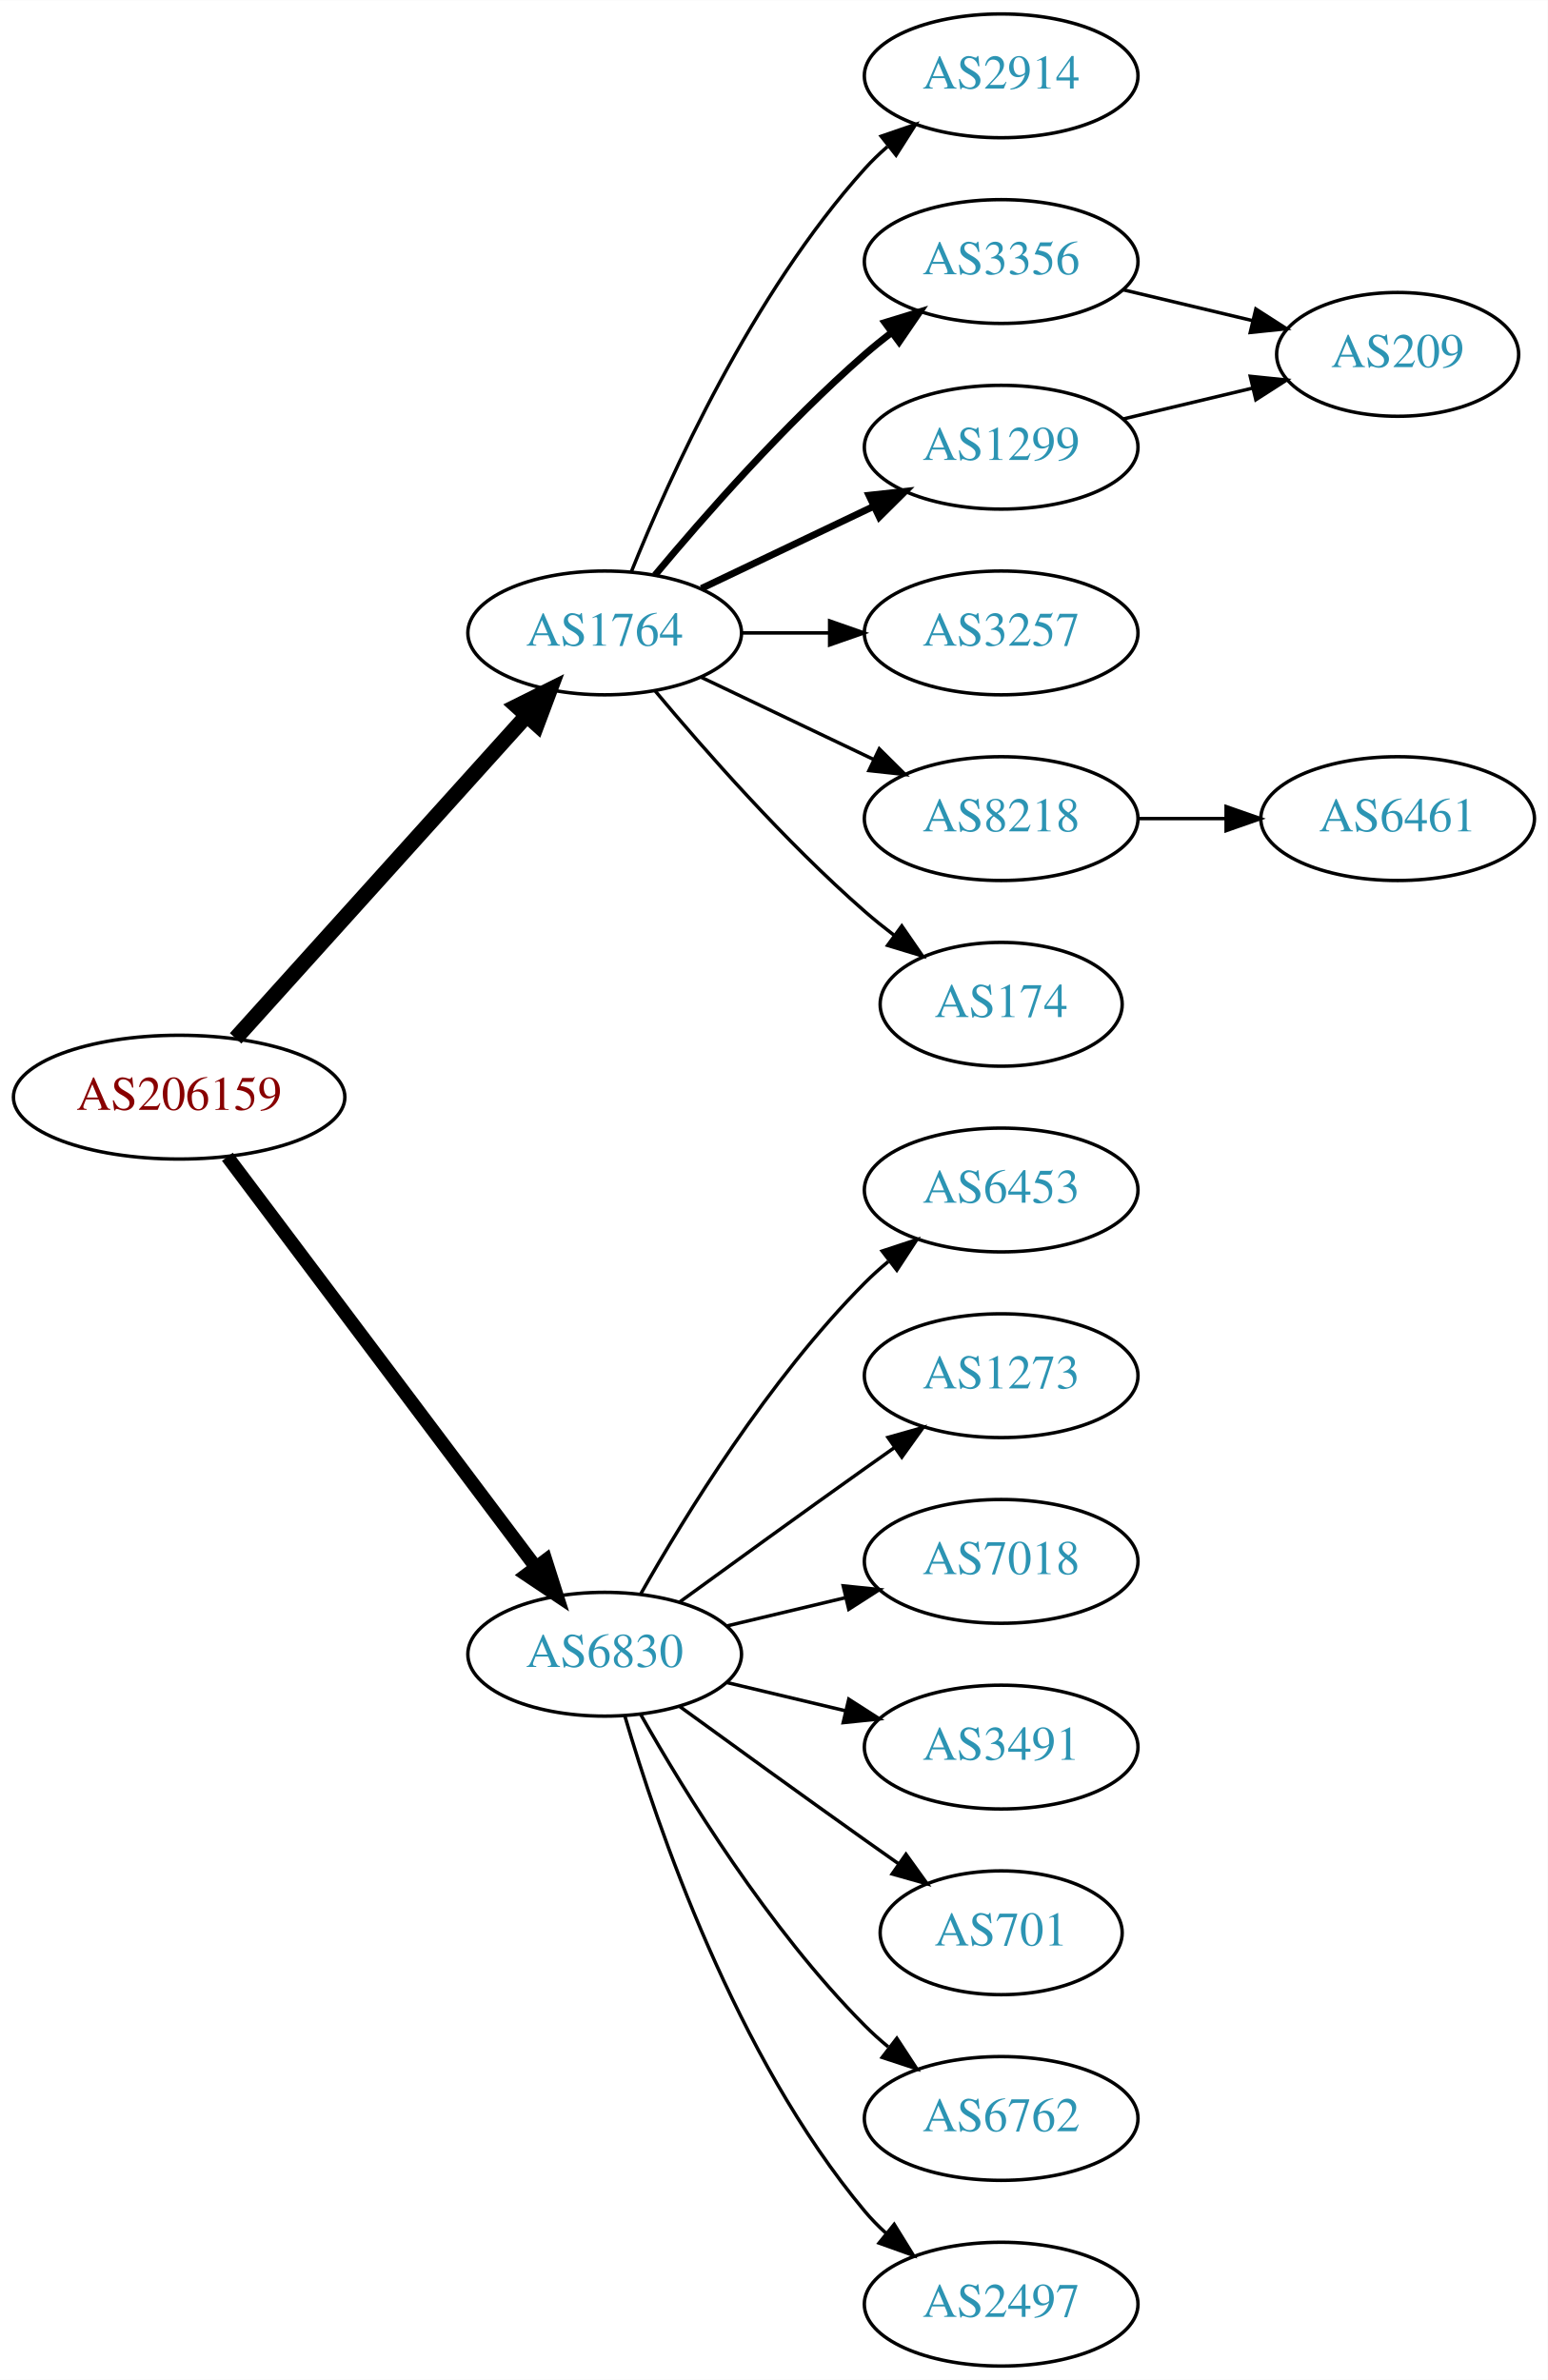
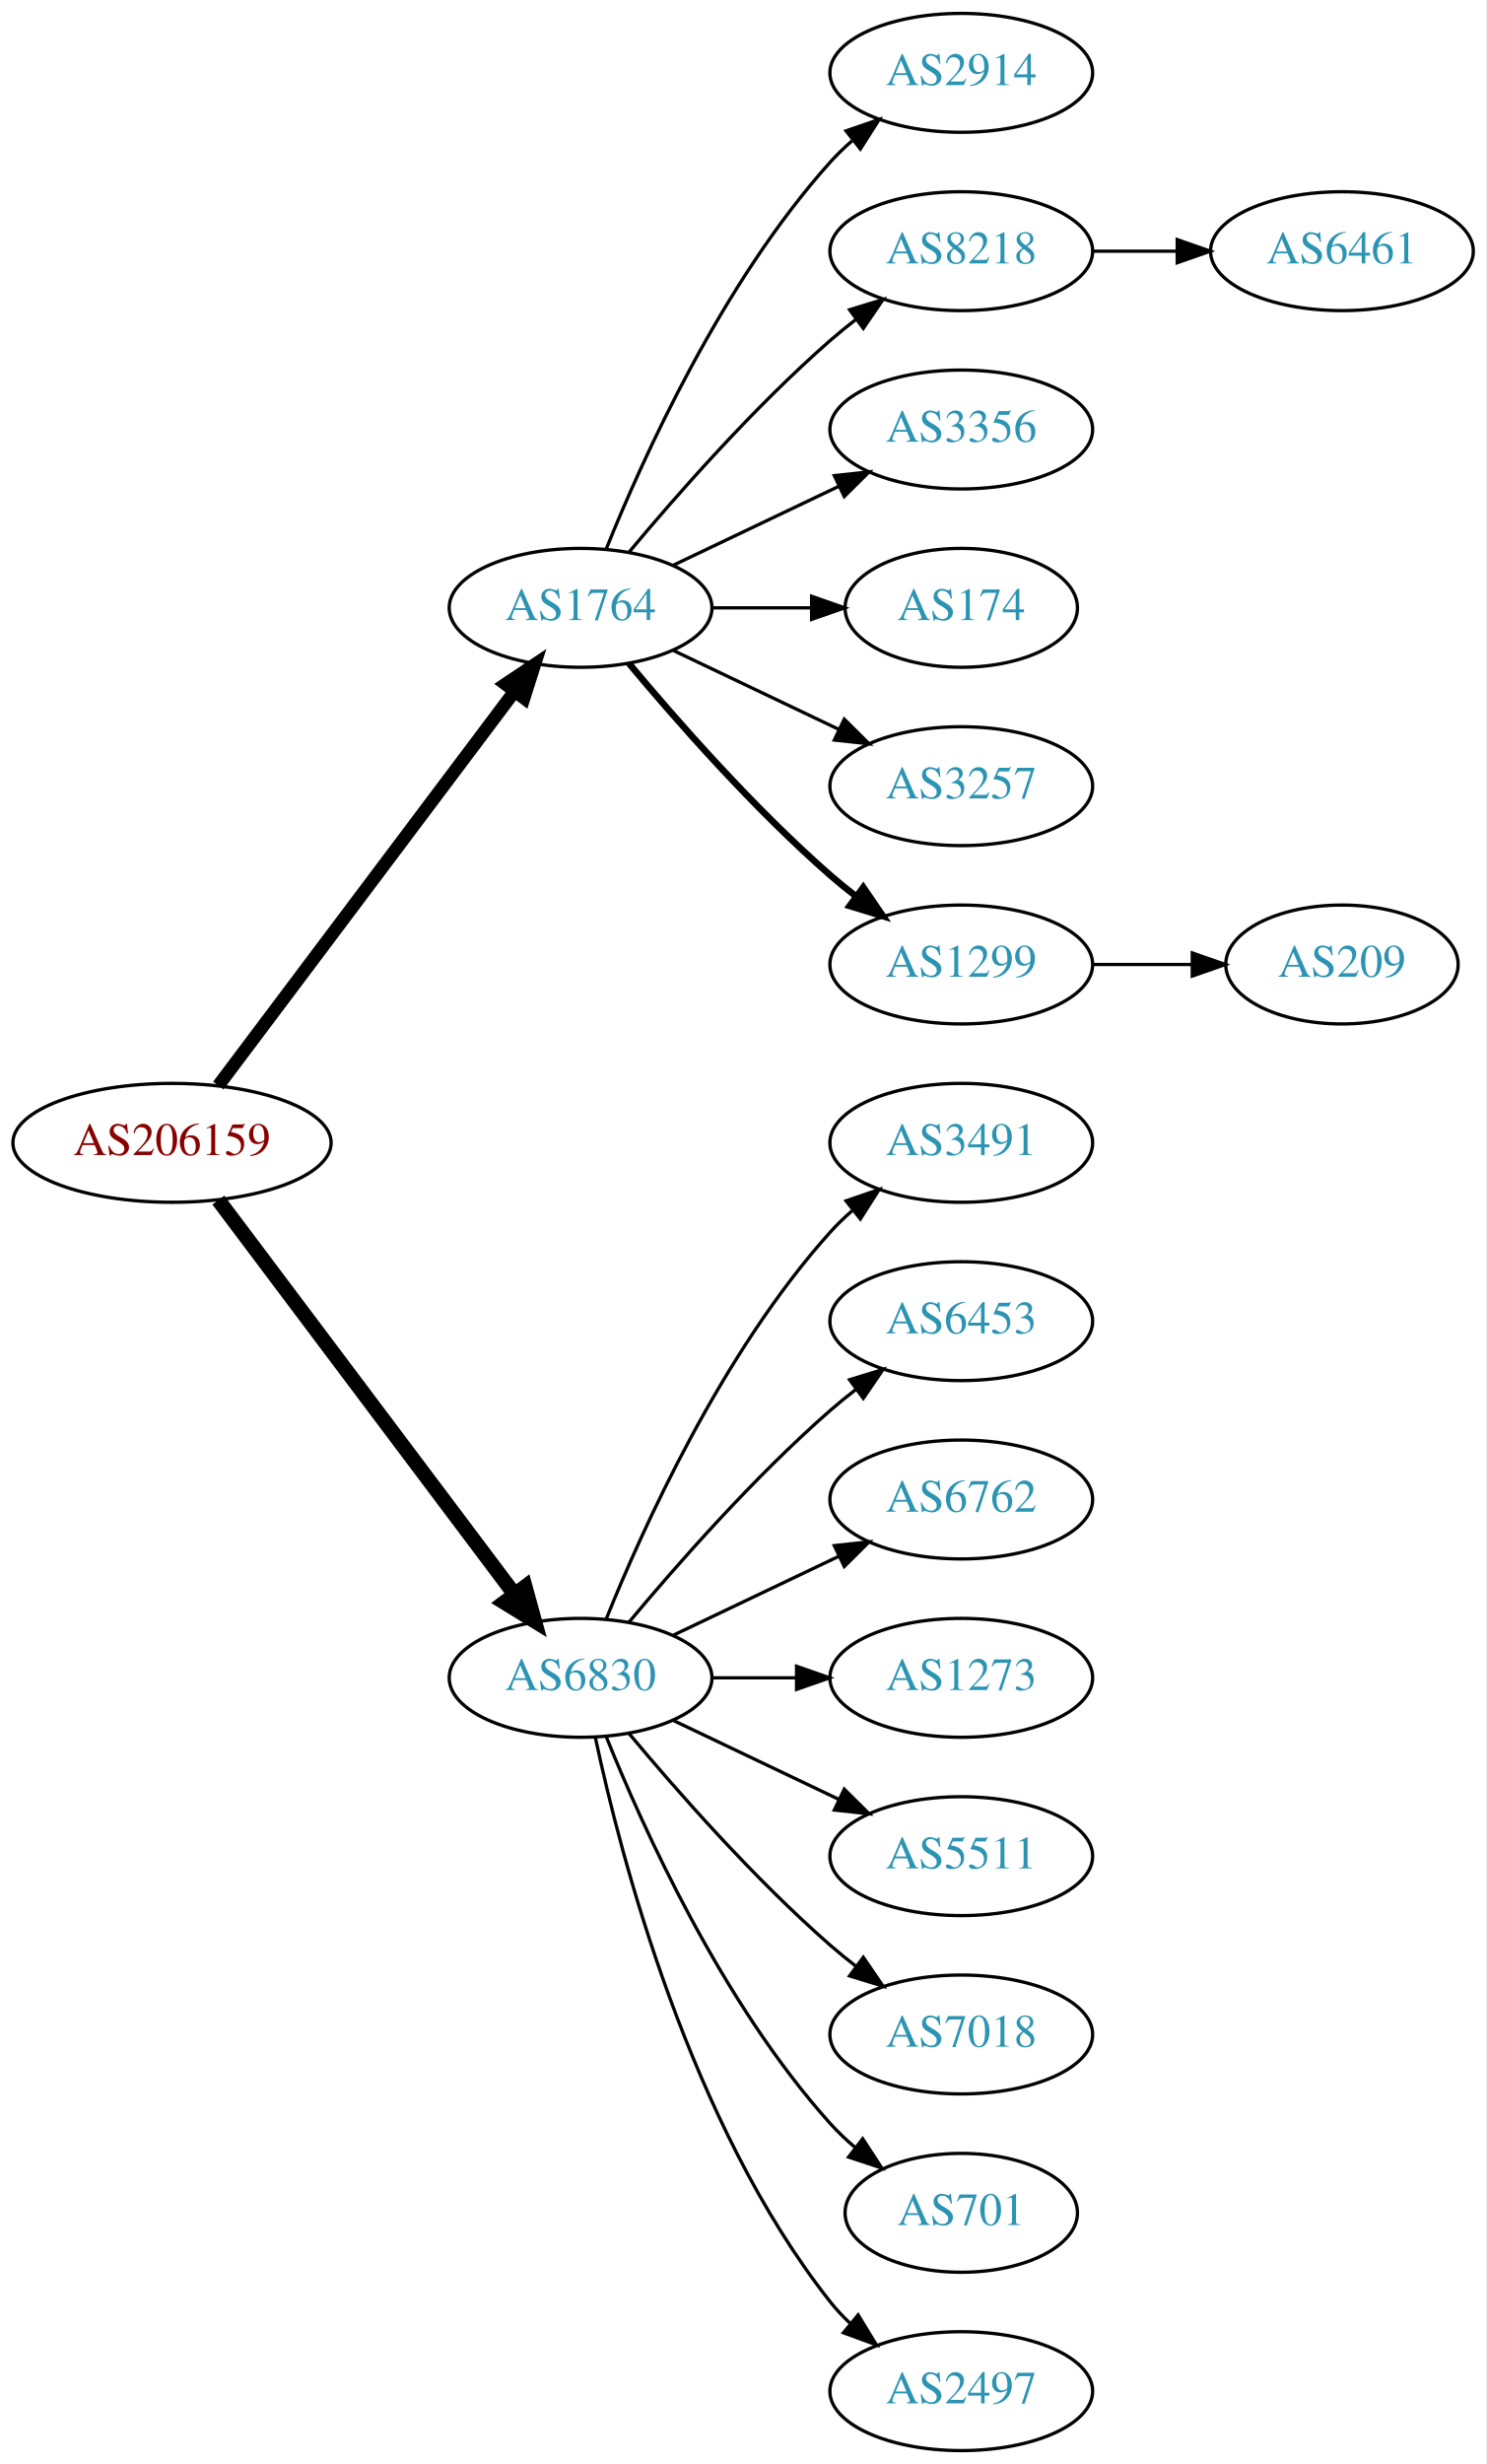
- <svg xmlns="http://www.w3.org/2000/svg" xmlns:xlink="http://www.w3.org/1999/xlink" width="450pt" height="692pt" viewBox="0.00 0.00 450.07 692.00">
-   <g id="graph0" class="graph" transform="scale(1 1) rotate(0) translate(4 688)">
-     <polygon fill="white" stroke="none" points="-4,4 -4,-688 446.07,-688 446.07,4 -4,4" />
+ <svg xmlns="http://www.w3.org/2000/svg" xmlns:xlink="http://www.w3.org/1999/xlink" width="450pt" height="746pt" viewBox="0.00 0.00 450.07 746.00">
+   <g id="graph0" class="graph" transform="scale(1 1) rotate(0) translate(4 742)">
+     <polygon fill="white" stroke="none" points="-4,4 -4,-742 446.07,-742 446.07,4 -4,4" />
    <g id="node1" class="node">
      <g id="a_node1">
        <a xlink:href="/asn/206159" xlink:title="AS206159 ~ VAO-AS [AT]">
-           <ellipse fill="#ffffff" stroke="black" cx="48.096" cy="-369" rx="48.192" ry="18" />
-           <text text-anchor="middle" x="48.096" y="-365.3" font-family="Times,serif" font-size="14.00" fill="#880000">AS206159</text>
+           <ellipse fill="#ffffff" stroke="black" cx="48.096" cy="-396" rx="48.192" ry="18" />
+           <text text-anchor="middle" x="48.096" y="-392.3" font-family="Times,serif" font-size="14.00" fill="#880000">AS206159</text>
        </a>
      </g>
    </g>
    <g id="node2" class="node">
      <g id="a_node2">
        <a xlink:href="/asn/1764" xlink:title="AS1764 ~ NEXTLAYER-AS [AT]">
-           <ellipse fill="#ffffff" stroke="black" cx="171.838" cy="-504" rx="39.794" ry="18" />
-           <text text-anchor="middle" x="171.838" y="-500.3" font-family="Times,serif" font-size="14.00" fill="#2c94b3">AS1764</text>
+           <ellipse fill="#ffffff" stroke="black" cx="171.838" cy="-558" rx="39.794" ry="18" />
+           <text text-anchor="middle" x="171.838" y="-554.3" font-family="Times,serif" font-size="14.00" fill="#2c94b3">AS1764</text>
        </a>
      </g>
    </g>
    <g id="edge1" class="edge">
-       <path fill="none" stroke="black" stroke-width="4.5" d="M64.514,-386.098C85.945,-409.862 124.837,-452.99 149.174,-479.977" />
-       <polygon fill="black" stroke="black" stroke-width="4.5" points="146.304,-482.674 155.925,-487.463 152.152,-477.4 146.304,-482.674" />
+       <path fill="none" stroke="black" stroke-width="3.938" d="M62.124,-413.337C83.634,-441.96 126.675,-499.233 151.664,-532.486" />
+       <polygon fill="black" stroke="black" stroke-width="3.938" points="149.097,-534.896 157.903,-540.788 154.693,-530.691 149.097,-534.896" />
    </g>
    <g id="node3" class="node">
      <g id="a_node3">
        <a xlink:href="/asn/6830" xlink:title="AS6830 ~ LGI-UPC [AT]">
-           <ellipse fill="#ffffff" stroke="black" cx="171.838" cy="-207" rx="39.794" ry="18" />
-           <text text-anchor="middle" x="171.838" y="-203.3" font-family="Times,serif" font-size="14.00" fill="#2c94b3">AS6830</text>
+           <ellipse fill="#ffffff" stroke="black" cx="171.838" cy="-234" rx="39.794" ry="18" />
+           <text text-anchor="middle" x="171.838" y="-230.3" font-family="Times,serif" font-size="14.00" fill="#2c94b3">AS6830</text>
        </a>
      </g>
    </g>
    <g id="edge2" class="edge">
-       <path fill="none" stroke="black" stroke-width="3.938" d="M62.124,-351.663C83.634,-323.04 126.675,-265.767 151.664,-232.514" />
-       <polygon fill="black" stroke="black" stroke-width="3.938" points="154.693,-234.309 157.903,-224.212 149.097,-230.104 154.693,-234.309" />
+       <path fill="none" stroke="black" stroke-width="4.5" d="M62.124,-378.663C83.634,-350.04 126.675,-292.767 151.664,-259.514" />
+       <polygon fill="black" stroke="black" stroke-width="4.5" points="155.043,-261.572 157.903,-251.212 148.748,-256.841 155.043,-261.572" />
    </g>
    <g id="node4" class="node">
      <g id="a_node4">
        <a xlink:href="/asn/2914" xlink:title="AS2914 ~ NTT America, Inc. [US]">
-           <ellipse fill="#ffffff" stroke="black" cx="287.131" cy="-666" rx="39.794" ry="18" />
-           <text text-anchor="middle" x="287.131" y="-662.3" font-family="Times,serif" font-size="14.00" fill="#2c94b3">AS2914</text>
+           <ellipse fill="#ffffff" stroke="black" cx="287.131" cy="-720" rx="39.794" ry="18" />
+           <text text-anchor="middle" x="287.131" y="-716.3" font-family="Times,serif" font-size="14.00" fill="#2c94b3">AS2914</text>
        </a>
      </g>
    </g>
    <g id="edge3" class="edge">
-       <path fill="none" stroke="black" d="M179.586,-521.787C190.637,-549.243 214.69,-602.578 247.484,-639 249.487,-641.224 251.706,-643.363 254.038,-645.397" />
-       <polygon fill="black" stroke="black" points="252.236,-648.433 262.257,-651.873 256.569,-642.935 252.236,-648.433" />
+       <path fill="none" stroke="black" d="M179.586,-575.787C190.637,-603.243 214.69,-656.578 247.484,-693 249.487,-695.224 251.706,-697.363 254.038,-699.397" />
+       <polygon fill="black" stroke="black" points="252.236,-702.433 262.257,-705.873 256.569,-696.935 252.236,-702.433" />
    </g>
    <g id="node5" class="node">
      <g id="a_node5">
+         <a xlink:href="/asn/8218" xlink:title="AS8218 ~ legacy Neotelecoms [FR]">
+           <ellipse fill="#ffffff" stroke="black" cx="287.131" cy="-666" rx="39.794" ry="18" />
+           <text text-anchor="middle" x="287.131" y="-662.3" font-family="Times,serif" font-size="14.00" fill="#2c94b3">AS8218</text>
+         </a>
+       </g>
+     </g>
+     <g id="edge4" class="edge">
+       <path fill="none" stroke="black" d="M186.468,-574.817C200.751,-591.929 224.297,-618.745 247.484,-639 249.95,-641.154 252.589,-643.294 255.286,-645.372" />
+       <polygon fill="black" stroke="black" points="253.311,-648.264 263.44,-651.37 257.459,-642.625 253.311,-648.264" />
+     </g>
+     <g id="node6" class="node">
+       <g id="a_node6">
        <a xlink:href="/asn/3356" xlink:title="AS3356 ~ Level 3 Parent, LLC [US]">
          <ellipse fill="#ffffff" stroke="black" cx="287.131" cy="-612" rx="39.794" ry="18" />
          <text text-anchor="middle" x="287.131" y="-608.3" font-family="Times,serif" font-size="14.00" fill="#2c94b3">AS3356</text>
        </a>
      </g>
    </g>
-     <g id="edge4" class="edge">
-       <path fill="none" stroke="black" stroke-width="2" d="M186.468,-520.817C200.751,-537.929 224.297,-564.745 247.484,-585 249.95,-587.154 252.589,-589.294 255.286,-591.372" />
-       <polygon fill="black" stroke="black" stroke-width="2" points="253.311,-594.264 263.44,-597.37 257.459,-588.625 253.311,-594.264" />
-     </g>
-     <g id="node6" class="node">
-       <g id="a_node6">
-         <a xlink:href="/asn/1299" xlink:title="AS1299 ~ Telia Carrier [EU]">
-           <ellipse fill="#ffffff" stroke="black" cx="287.131" cy="-558" rx="39.794" ry="18" />
-           <text text-anchor="middle" x="287.131" y="-554.3" font-family="Times,serif" font-size="14.00" fill="#2c94b3">AS1299</text>
-         </a>
-       </g>
-     </g>
    <g id="edge5" class="edge">
-       <path fill="none" stroke="black" stroke-width="2" d="M199.974,-516.934C214.968,-524.081 233.789,-533.052 250.013,-540.785" />
-       <polygon fill="black" stroke="black" stroke-width="2" points="248.683,-544.028 259.216,-545.171 251.695,-537.709 248.683,-544.028" />
+       <path fill="none" stroke="black" d="M199.974,-570.934C214.968,-578.081 233.789,-587.052 250.013,-594.785" />
+       <polygon fill="black" stroke="black" points="248.683,-598.028 259.216,-599.171 251.695,-591.709 248.683,-598.028" />
    </g>
    <g id="node7" class="node">
      <g id="a_node7">
+         <a xlink:href="/asn/174" xlink:title="AS174 ~ Cogent Communications [US]">
+           <ellipse fill="#ffffff" stroke="black" cx="287.131" cy="-558" rx="35.194" ry="18" />
+           <text text-anchor="middle" x="287.131" y="-554.3" font-family="Times,serif" font-size="14.00" fill="#2c94b3">AS174</text>
+         </a>
+       </g>
+     </g>
+     <g id="edge6" class="edge">
+       <path fill="none" stroke="black" d="M211.51,-558C221.215,-558 231.706,-558 241.669,-558" />
+       <polygon fill="black" stroke="black" points="241.805,-561.5 251.805,-558 241.805,-554.5 241.805,-561.5" />
+     </g>
+     <g id="node8" class="node">
+       <g id="a_node8">
        <a xlink:href="/asn/3257" xlink:title="AS3257 ~ GTT [DE]">
          <ellipse fill="#ffffff" stroke="black" cx="287.131" cy="-504" rx="39.794" ry="18" />
          <text text-anchor="middle" x="287.131" y="-500.3" font-family="Times,serif" font-size="14.00" fill="#2c94b3">AS3257</text>
        </a>
      </g>
    </g>
-     <g id="edge6" class="edge">
-       <path fill="none" stroke="black" d="M211.51,-504C219.713,-504 228.477,-504 237.009,-504" />
-       <polygon fill="black" stroke="black" points="237.248,-507.5 247.248,-504 237.248,-500.5 237.248,-507.5" />
-     </g>
-     <g id="node8" class="node">
-       <g id="a_node8">
-         <a xlink:href="/asn/8218" xlink:title="AS8218 ~ legacy Neotelecoms [FR]">
-           <ellipse fill="#ffffff" stroke="black" cx="287.131" cy="-450" rx="39.794" ry="18" />
-           <text text-anchor="middle" x="287.131" y="-446.3" font-family="Times,serif" font-size="14.00" fill="#2c94b3">AS8218</text>
-         </a>
-       </g>
-     </g>
    <g id="edge7" class="edge">
-       <path fill="none" stroke="black" d="M199.974,-491.066C214.968,-483.919 233.789,-474.948 250.013,-467.215" />
-       <polygon fill="black" stroke="black" points="251.695,-470.291 259.216,-462.829 248.683,-463.972 251.695,-470.291" />
+       <path fill="none" stroke="black" d="M199.974,-545.066C214.968,-537.919 233.789,-528.948 250.013,-521.215" />
+       <polygon fill="black" stroke="black" points="251.695,-524.291 259.216,-516.829 248.683,-517.972 251.695,-524.291" />
    </g>
    <g id="node9" class="node">
      <g id="a_node9">
-         <a xlink:href="/asn/174" xlink:title="AS174 ~ Cogent Communications [US]">
-           <ellipse fill="#ffffff" stroke="black" cx="287.131" cy="-396" rx="35.194" ry="18" />
-           <text text-anchor="middle" x="287.131" y="-392.3" font-family="Times,serif" font-size="14.00" fill="#2c94b3">AS174</text>
+         <a xlink:href="/asn/1299" xlink:title="AS1299 ~ Telia Carrier [EU]">
+           <ellipse fill="#ffffff" stroke="black" cx="287.131" cy="-450" rx="39.794" ry="18" />
+           <text text-anchor="middle" x="287.131" y="-446.3" font-family="Times,serif" font-size="14.00" fill="#2c94b3">AS1299</text>
        </a>
      </g>
    </g>
    <g id="edge8" class="edge">
-       <path fill="none" stroke="black" d="M186.468,-487.183C200.751,-470.071 224.297,-443.255 247.484,-423 250.154,-420.668 253.027,-418.352 255.957,-416.114" />
-       <polygon fill="black" stroke="black" points="258.235,-418.784 264.249,-410.061 254.108,-413.13 258.235,-418.784" />
+       <path fill="none" stroke="black" stroke-width="2" d="M186.468,-541.183C200.751,-524.071 224.297,-497.255 247.484,-477 249.95,-474.846 252.589,-472.706 255.286,-470.628" />
+       <polygon fill="black" stroke="black" stroke-width="2" points="257.459,-473.375 263.44,-464.63 253.311,-467.736 257.459,-473.375" />
    </g>
    <g id="node12" class="node">
      <g id="a_node12">
+         <a xlink:href="/asn/3491" xlink:title="AS3491 ~ PCCW Global, Inc. [US]">
+           <ellipse fill="#ffffff" stroke="black" cx="287.131" cy="-396" rx="39.794" ry="18" />
+           <text text-anchor="middle" x="287.131" y="-392.3" font-family="Times,serif" font-size="14.00" fill="#2c94b3">AS3491</text>
+         </a>
+       </g>
+     </g>
+     <g id="edge11" class="edge">
+       <path fill="none" stroke="black" d="M179.586,-251.787C190.637,-279.243 214.69,-332.578 247.484,-369 249.487,-371.224 251.706,-373.363 254.038,-375.397" />
+       <polygon fill="black" stroke="black" points="252.236,-378.433 262.257,-381.873 256.569,-372.935 252.236,-378.433" />
+     </g>
+     <g id="node13" class="node">
+       <g id="a_node13">
        <a xlink:href="/asn/6453" xlink:title="AS6453 ~ TATA COMMUNICATIONS (AMERICA) INC [US]">
          <ellipse fill="#ffffff" stroke="black" cx="287.131" cy="-342" rx="39.794" ry="18" />
          <text text-anchor="middle" x="287.131" y="-338.3" font-family="Times,serif" font-size="14.00" fill="#2c94b3">AS6453</text>
        </a>
      </g>
    </g>
    <g id="edge12" class="edge">
-       <path fill="none" stroke="black" d="M182.298,-224.49C195.08,-247.096 219.512,-286.886 247.484,-315 249.595,-317.121 251.891,-319.188 254.277,-321.171" />
-       <polygon fill="black" stroke="black" points="252.529,-324.242 262.592,-327.556 256.792,-318.69 252.529,-324.242" />
-     </g>
-     <g id="node13" class="node">
-       <g id="a_node13">
-         <a xlink:href="/asn/1273" xlink:title="AS1273 ~ Vodafone Group PLC [EU]">
-           <ellipse fill="#ffffff" stroke="black" cx="287.131" cy="-288" rx="39.794" ry="18" />
-           <text text-anchor="middle" x="287.131" y="-284.3" font-family="Times,serif" font-size="14.00" fill="#2c94b3">AS1273</text>
-         </a>
-       </g>
-     </g>
-     <g id="edge13" class="edge">
-       <path fill="none" stroke="black" d="M193.686,-222.222C208.62,-233.091 229.234,-248.025 247.484,-261 250.305,-263.005 253.248,-265.085 256.196,-267.159" />
-       <polygon fill="black" stroke="black" points="254.223,-270.05 264.421,-272.926 258.242,-264.319 254.223,-270.05" />
+       <path fill="none" stroke="black" d="M186.468,-250.817C200.751,-267.929 224.297,-294.745 247.484,-315 249.95,-317.154 252.589,-319.294 255.286,-321.372" />
+       <polygon fill="black" stroke="black" points="253.311,-324.264 263.44,-327.37 257.459,-318.625 253.311,-324.264" />
    </g>
    <g id="node14" class="node">
      <g id="a_node14">
-         <a xlink:href="/asn/7018" xlink:title="AS7018 ~ AT&amp;T Services, Inc. [US]">
-           <ellipse fill="#ffffff" stroke="black" cx="287.131" cy="-234" rx="39.794" ry="18" />
-           <text text-anchor="middle" x="287.131" y="-230.3" font-family="Times,serif" font-size="14.00" fill="#2c94b3">AS7018</text>
-         </a>
-       </g>
-     </g>
-     <g id="edge14" class="edge">
-       <path fill="none" stroke="black" d="M207.445,-215.248C218.316,-217.838 230.471,-220.735 241.913,-223.462" />
-       <polygon fill="black" stroke="black" points="241.197,-226.889 251.736,-225.803 242.819,-220.08 241.197,-226.889" />
+         <a xlink:href="/asn/6762" xlink:title="AS6762 ~ TELECOM ITALIA SPARKLE S.p.A. [IT]">
+           <ellipse fill="#ffffff" stroke="black" cx="287.131" cy="-288" rx="39.794" ry="18" />
+           <text text-anchor="middle" x="287.131" y="-284.3" font-family="Times,serif" font-size="14.00" fill="#2c94b3">AS6762</text>
+         </a>
+       </g>
+     </g>
+     <g id="edge13" class="edge">
+       <path fill="none" stroke="black" d="M199.974,-246.934C214.968,-254.081 233.789,-263.052 250.013,-270.785" />
+       <polygon fill="black" stroke="black" points="248.683,-274.028 259.216,-275.171 251.695,-267.709 248.683,-274.028" />
    </g>
    <g id="node15" class="node">
      <g id="a_node15">
-         <a xlink:href="/asn/3491" xlink:title="AS3491 ~ PCCW Global, Inc. [US]">
-           <ellipse fill="#ffffff" stroke="black" cx="287.131" cy="-180" rx="39.794" ry="18" />
-           <text text-anchor="middle" x="287.131" y="-176.3" font-family="Times,serif" font-size="14.00" fill="#2c94b3">AS3491</text>
-         </a>
-       </g>
-     </g>
-     <g id="edge15" class="edge">
-       <path fill="none" stroke="black" d="M207.445,-198.752C218.316,-196.162 230.471,-193.265 241.913,-190.538" />
-       <polygon fill="black" stroke="black" points="242.819,-193.92 251.736,-188.197 241.197,-187.111 242.819,-193.92" />
+         <a xlink:href="/asn/1273" xlink:title="AS1273 ~ Vodafone Group PLC [EU]">
+           <ellipse fill="#ffffff" stroke="black" cx="287.131" cy="-234" rx="39.794" ry="18" />
+           <text text-anchor="middle" x="287.131" y="-230.3" font-family="Times,serif" font-size="14.00" fill="#2c94b3">AS1273</text>
+         </a>
+       </g>
+     </g>
+     <g id="edge14" class="edge">
+       <path fill="none" stroke="black" d="M211.51,-234C219.713,-234 228.477,-234 237.009,-234" />
+       <polygon fill="black" stroke="black" points="237.248,-237.5 247.248,-234 237.248,-230.5 237.248,-237.5" />
    </g>
    <g id="node16" class="node">
      <g id="a_node16">
-         <a xlink:href="/asn/701" xlink:title="AS701 ~ UUNET [US]">
-           <ellipse fill="#ffffff" stroke="black" cx="287.131" cy="-126" rx="35.194" ry="18" />
-           <text text-anchor="middle" x="287.131" y="-122.3" font-family="Times,serif" font-size="14.00" fill="#2c94b3">AS701</text>
-         </a>
-       </g>
-     </g>
-     <g id="edge16" class="edge">
-       <path fill="none" stroke="black" d="M193.686,-191.778C208.62,-180.909 229.234,-165.975 247.484,-153 250.695,-150.718 254.064,-148.339 257.418,-145.982" />
-       <polygon fill="black" stroke="black" points="259.447,-148.834 265.629,-140.23 255.43,-143.101 259.447,-148.834" />
+         <a xlink:href="/asn/5511" xlink:title="AS5511 ~ Orange S.A. [FR]">
+           <ellipse fill="#ffffff" stroke="black" cx="287.131" cy="-180" rx="39.794" ry="18" />
+           <text text-anchor="middle" x="287.131" y="-176.3" font-family="Times,serif" font-size="14.00" fill="#2c94b3">AS5511</text>
+         </a>
+       </g>
+     </g>
+     <g id="edge15" class="edge">
+       <path fill="none" stroke="black" d="M199.974,-221.066C214.968,-213.919 233.789,-204.948 250.013,-197.215" />
+       <polygon fill="black" stroke="black" points="251.695,-200.291 259.216,-192.829 248.683,-193.972 251.695,-200.291" />
    </g>
    <g id="node17" class="node">
      <g id="a_node17">
-         <a xlink:href="/asn/6762" xlink:title="AS6762 ~ TELECOM ITALIA SPARKLE S.p.A. [IT]">
-           <ellipse fill="#ffffff" stroke="black" cx="287.131" cy="-72" rx="39.794" ry="18" />
-           <text text-anchor="middle" x="287.131" y="-68.3" font-family="Times,serif" font-size="14.00" fill="#2c94b3">AS6762</text>
-         </a>
-       </g>
-     </g>
-     <g id="edge17" class="edge">
-       <path fill="none" stroke="black" d="M182.298,-189.51C195.08,-166.904 219.512,-127.114 247.484,-99 249.595,-96.879 251.891,-94.812 254.277,-92.829" />
-       <polygon fill="black" stroke="black" points="256.792,-95.31 262.592,-86.444 252.529,-89.758 256.792,-95.31" />
+         <a xlink:href="/asn/7018" xlink:title="AS7018 ~ AT&amp;T Services, Inc. [US]">
+           <ellipse fill="#ffffff" stroke="black" cx="287.131" cy="-126" rx="39.794" ry="18" />
+           <text text-anchor="middle" x="287.131" y="-122.3" font-family="Times,serif" font-size="14.00" fill="#2c94b3">AS7018</text>
+         </a>
+       </g>
+     </g>
+     <g id="edge16" class="edge">
+       <path fill="none" stroke="black" d="M186.468,-217.183C200.751,-200.071 224.297,-173.255 247.484,-153 249.95,-150.846 252.589,-148.706 255.286,-146.628" />
+       <polygon fill="black" stroke="black" points="257.459,-149.375 263.44,-140.63 253.311,-143.736 257.459,-149.375" />
    </g>
    <g id="node18" class="node">
      <g id="a_node18">
+         <a xlink:href="/asn/701" xlink:title="AS701 ~ UUNET [US]">
+           <ellipse fill="#ffffff" stroke="black" cx="287.131" cy="-72" rx="35.194" ry="18" />
+           <text text-anchor="middle" x="287.131" y="-68.3" font-family="Times,serif" font-size="14.00" fill="#2c94b3">AS701</text>
+         </a>
+       </g>
+     </g>
+     <g id="edge17" class="edge">
+       <path fill="none" stroke="black" d="M179.586,-216.213C190.637,-188.757 214.69,-135.422 247.484,-99 249.8,-96.428 252.405,-93.969 255.14,-91.657" />
+       <polygon fill="black" stroke="black" points="257.279,-94.428 263.064,-85.552 253.006,-88.883 257.279,-94.428" />
+     </g>
+     <g id="node19" class="node">
+       <g id="a_node19">
        <a xlink:href="/asn/2497" xlink:title="AS2497 ~ Internet Initiative Japan Inc. [JP]">
          <ellipse fill="#ffffff" stroke="black" cx="287.131" cy="-18" rx="39.794" ry="18" />
          <text text-anchor="middle" x="287.131" y="-14.3" font-family="Times,serif" font-size="14.00" fill="#2c94b3">AS2497</text>
        </a>
      </g>
    </g>
    <g id="edge18" class="edge">
-       <path fill="none" stroke="black" d="M177.712,-188.998C187.026,-157.156 209.843,-90.019 247.484,-45 249.355,-42.763 251.453,-40.626 253.679,-38.604" />
-       <polygon fill="black" stroke="black" points="256.026,-41.208 261.598,-32.196 251.623,-35.766 256.026,-41.208" />
+       <path fill="none" stroke="black" d="M176.328,-215.84C183.959,-179.97 204.951,-98.845 247.484,-45 249.292,-42.712 251.345,-40.538 253.539,-38.49" />
+       <polygon fill="black" stroke="black" points="255.893,-41.086 261.399,-32.034 251.45,-35.677 255.893,-41.086" />
    </g>
    <g id="node10" class="node">
      <g id="a_node10">
-         <a xlink:href="/asn/209" xlink:title="AS209 ~ CenturyLink Communications, LLC [US]">
-           <ellipse fill="#ffffff" stroke="black" cx="402.424" cy="-585" rx="35.194" ry="18" />
-           <text text-anchor="middle" x="402.424" y="-581.3" font-family="Times,serif" font-size="14.00" fill="#2c94b3">AS209</text>
-         </a>
-       </g>
-     </g>
-     <g id="edge10" class="edge">
-       <path fill="none" stroke="black" d="M322.738,-603.752C334.533,-600.942 347.837,-597.771 360.105,-594.847" />
-       <polygon fill="black" stroke="black" points="361.194,-598.186 370.11,-592.463 359.571,-591.376 361.194,-598.186" />
+         <a xlink:href="/asn/6461" xlink:title="AS6461 ~ Zayo Bandwidth [US]">
+           <ellipse fill="#ffffff" stroke="black" cx="402.424" cy="-666" rx="39.794" ry="18" />
+           <text text-anchor="middle" x="402.424" y="-662.3" font-family="Times,serif" font-size="14.00" fill="#2c94b3">AS6461</text>
+         </a>
+       </g>
    </g>
    <g id="edge9" class="edge">
-       <path fill="none" stroke="black" d="M322.738,-566.248C334.533,-569.058 347.837,-572.229 360.105,-575.153" />
-       <polygon fill="black" stroke="black" points="359.571,-578.624 370.11,-577.537 361.194,-571.814 359.571,-578.624" />
+       <path fill="none" stroke="black" d="M326.803,-666C335.006,-666 343.77,-666 352.302,-666" />
+       <polygon fill="black" stroke="black" points="352.541,-669.5 362.541,-666 352.541,-662.5 352.541,-669.5" />
    </g>
    <g id="node11" class="node">
      <g id="a_node11">
-         <a xlink:href="/asn/6461" xlink:title="AS6461 ~ Zayo Bandwidth [US]">
-           <ellipse fill="#ffffff" stroke="black" cx="402.424" cy="-450" rx="39.794" ry="18" />
-           <text text-anchor="middle" x="402.424" y="-446.3" font-family="Times,serif" font-size="14.00" fill="#2c94b3">AS6461</text>
-         </a>
-       </g>
-     </g>
-     <g id="edge11" class="edge">
-       <path fill="none" stroke="black" d="M326.803,-450C335.006,-450 343.77,-450 352.302,-450" />
-       <polygon fill="black" stroke="black" points="352.541,-453.5 362.541,-450 352.541,-446.5 352.541,-453.5" />
+         <a xlink:href="/asn/209" xlink:title="AS209 ~ CenturyLink Communications, LLC [US]">
+           <ellipse fill="#ffffff" stroke="black" cx="402.424" cy="-450" rx="35.194" ry="18" />
+           <text text-anchor="middle" x="402.424" y="-446.3" font-family="Times,serif" font-size="14.00" fill="#2c94b3">AS209</text>
+         </a>
+       </g>
+     </g>
+     <g id="edge10" class="edge">
+       <path fill="none" stroke="black" d="M326.803,-450C336.508,-450 346.999,-450 356.962,-450" />
+       <polygon fill="black" stroke="black" points="357.098,-453.5 367.098,-450 357.098,-446.5 357.098,-453.5" />
    </g>
  </g>
</svg>
